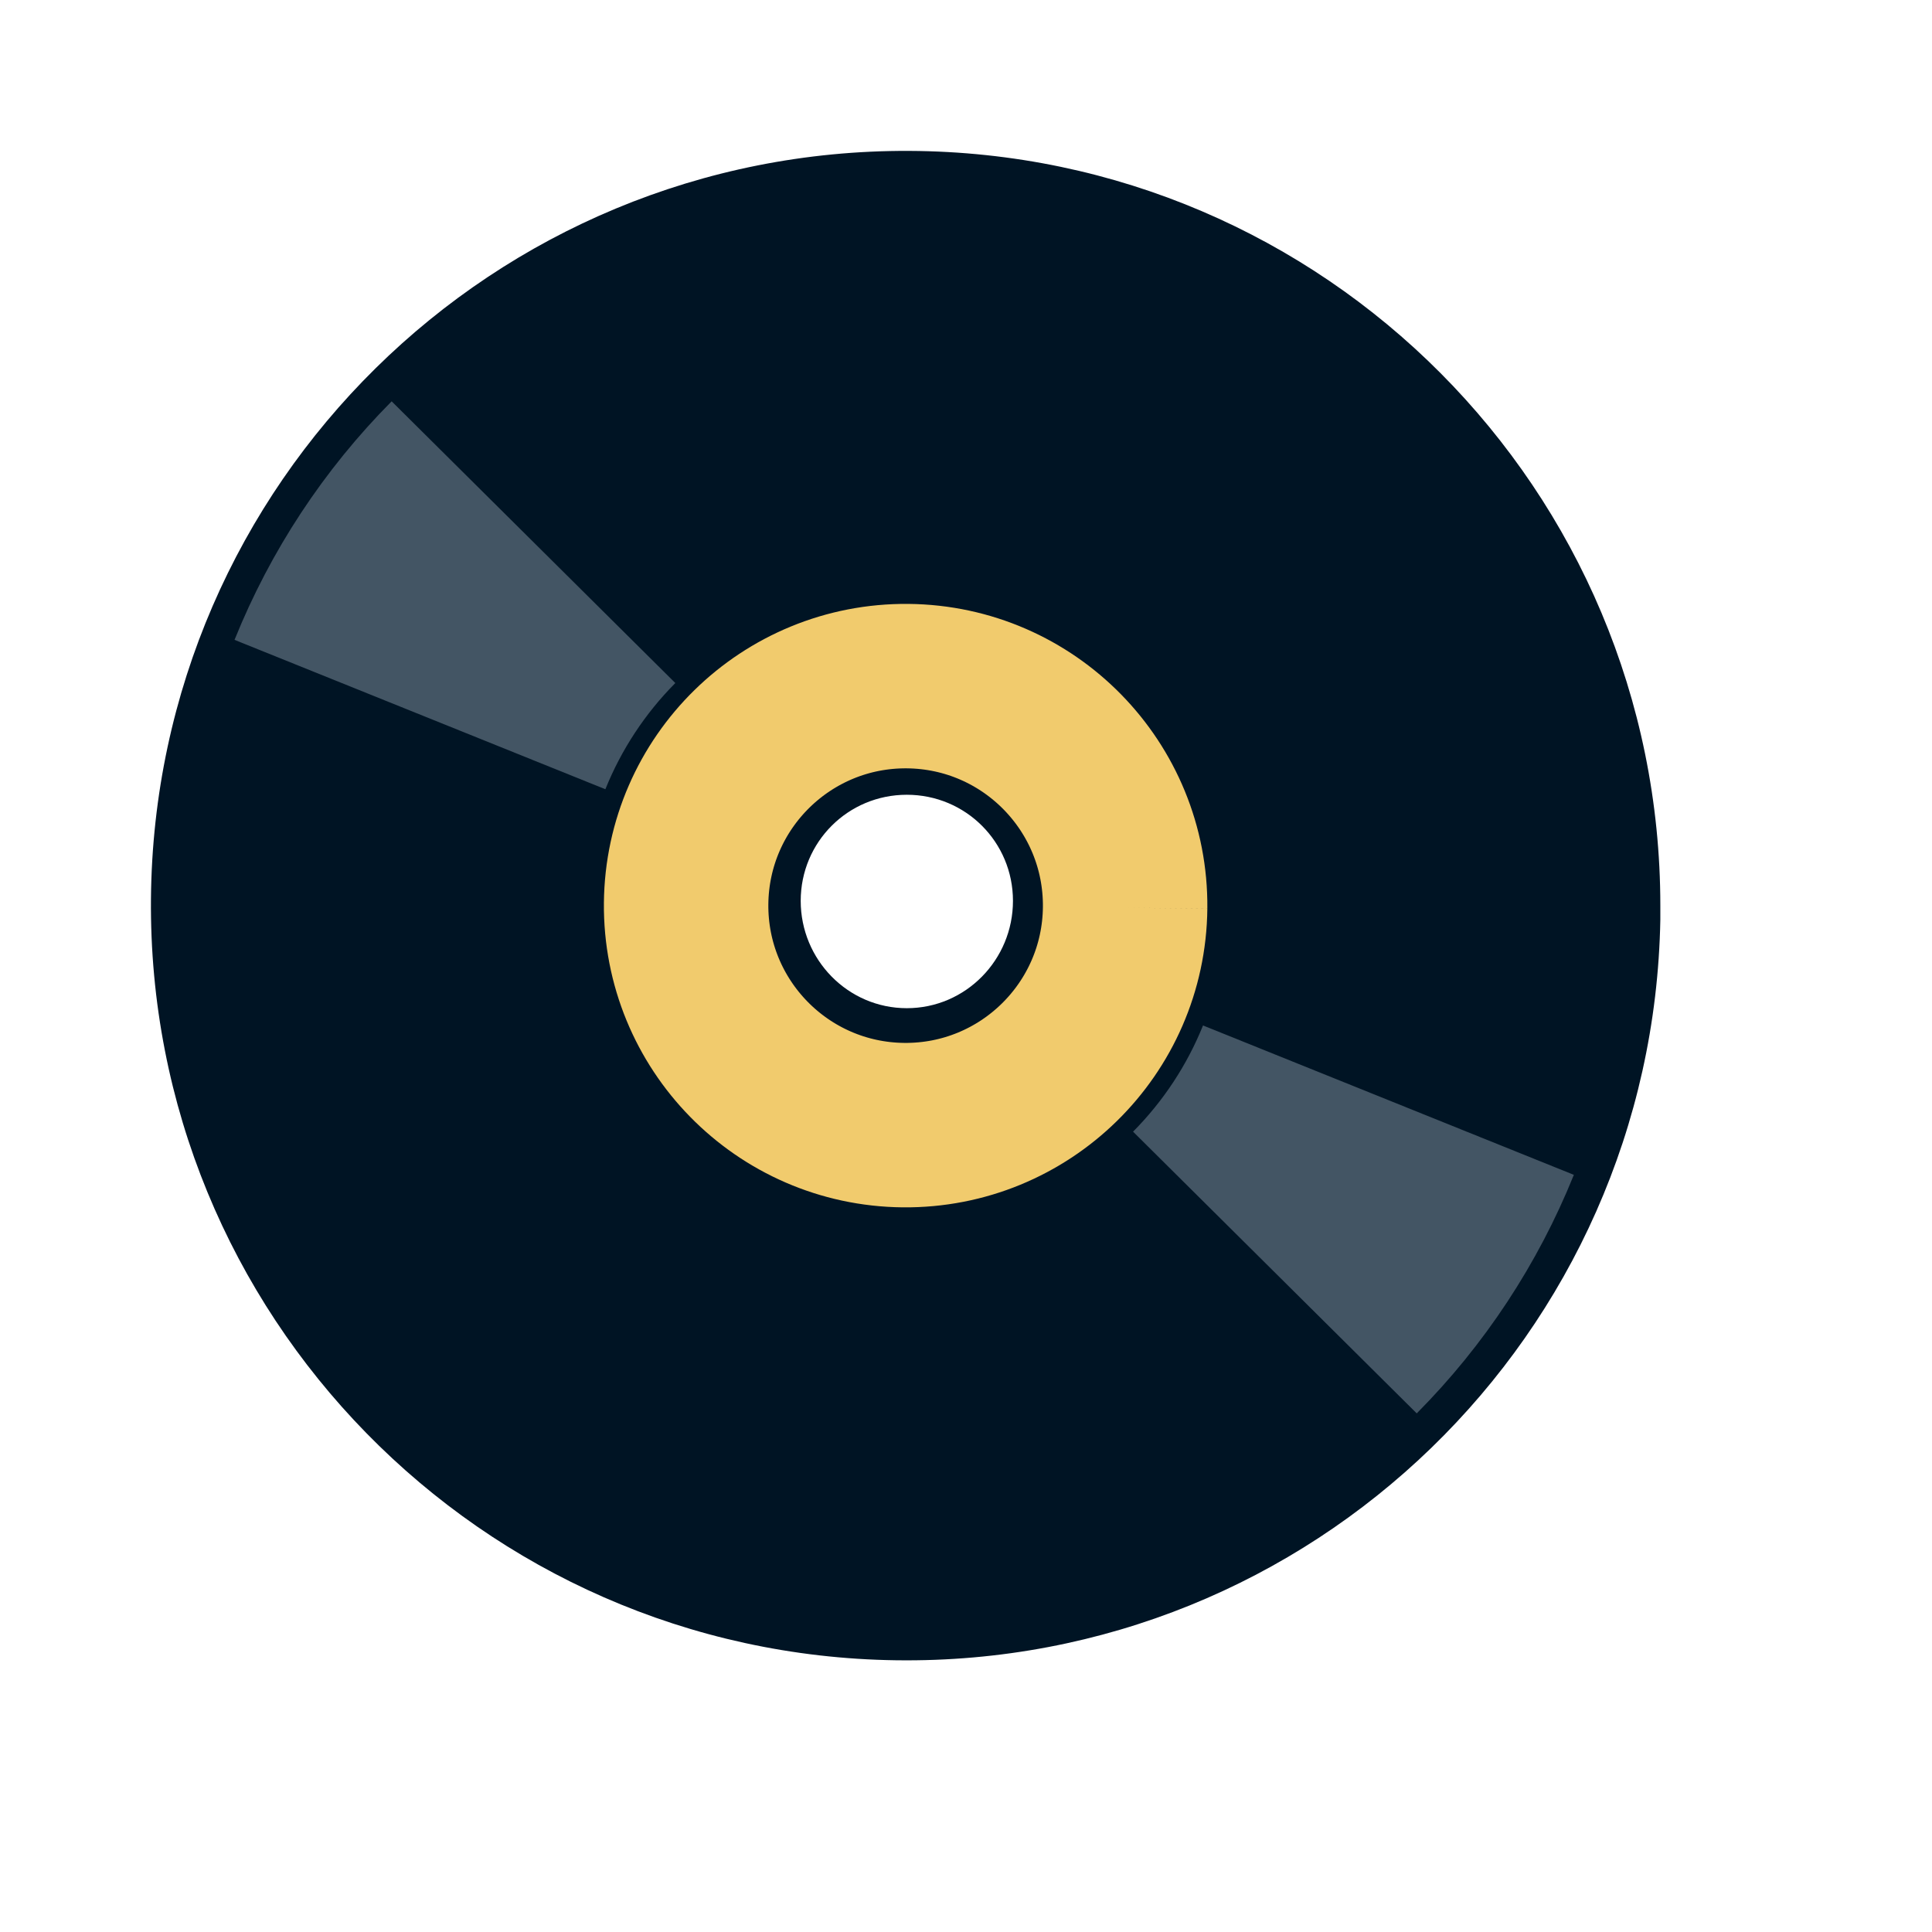
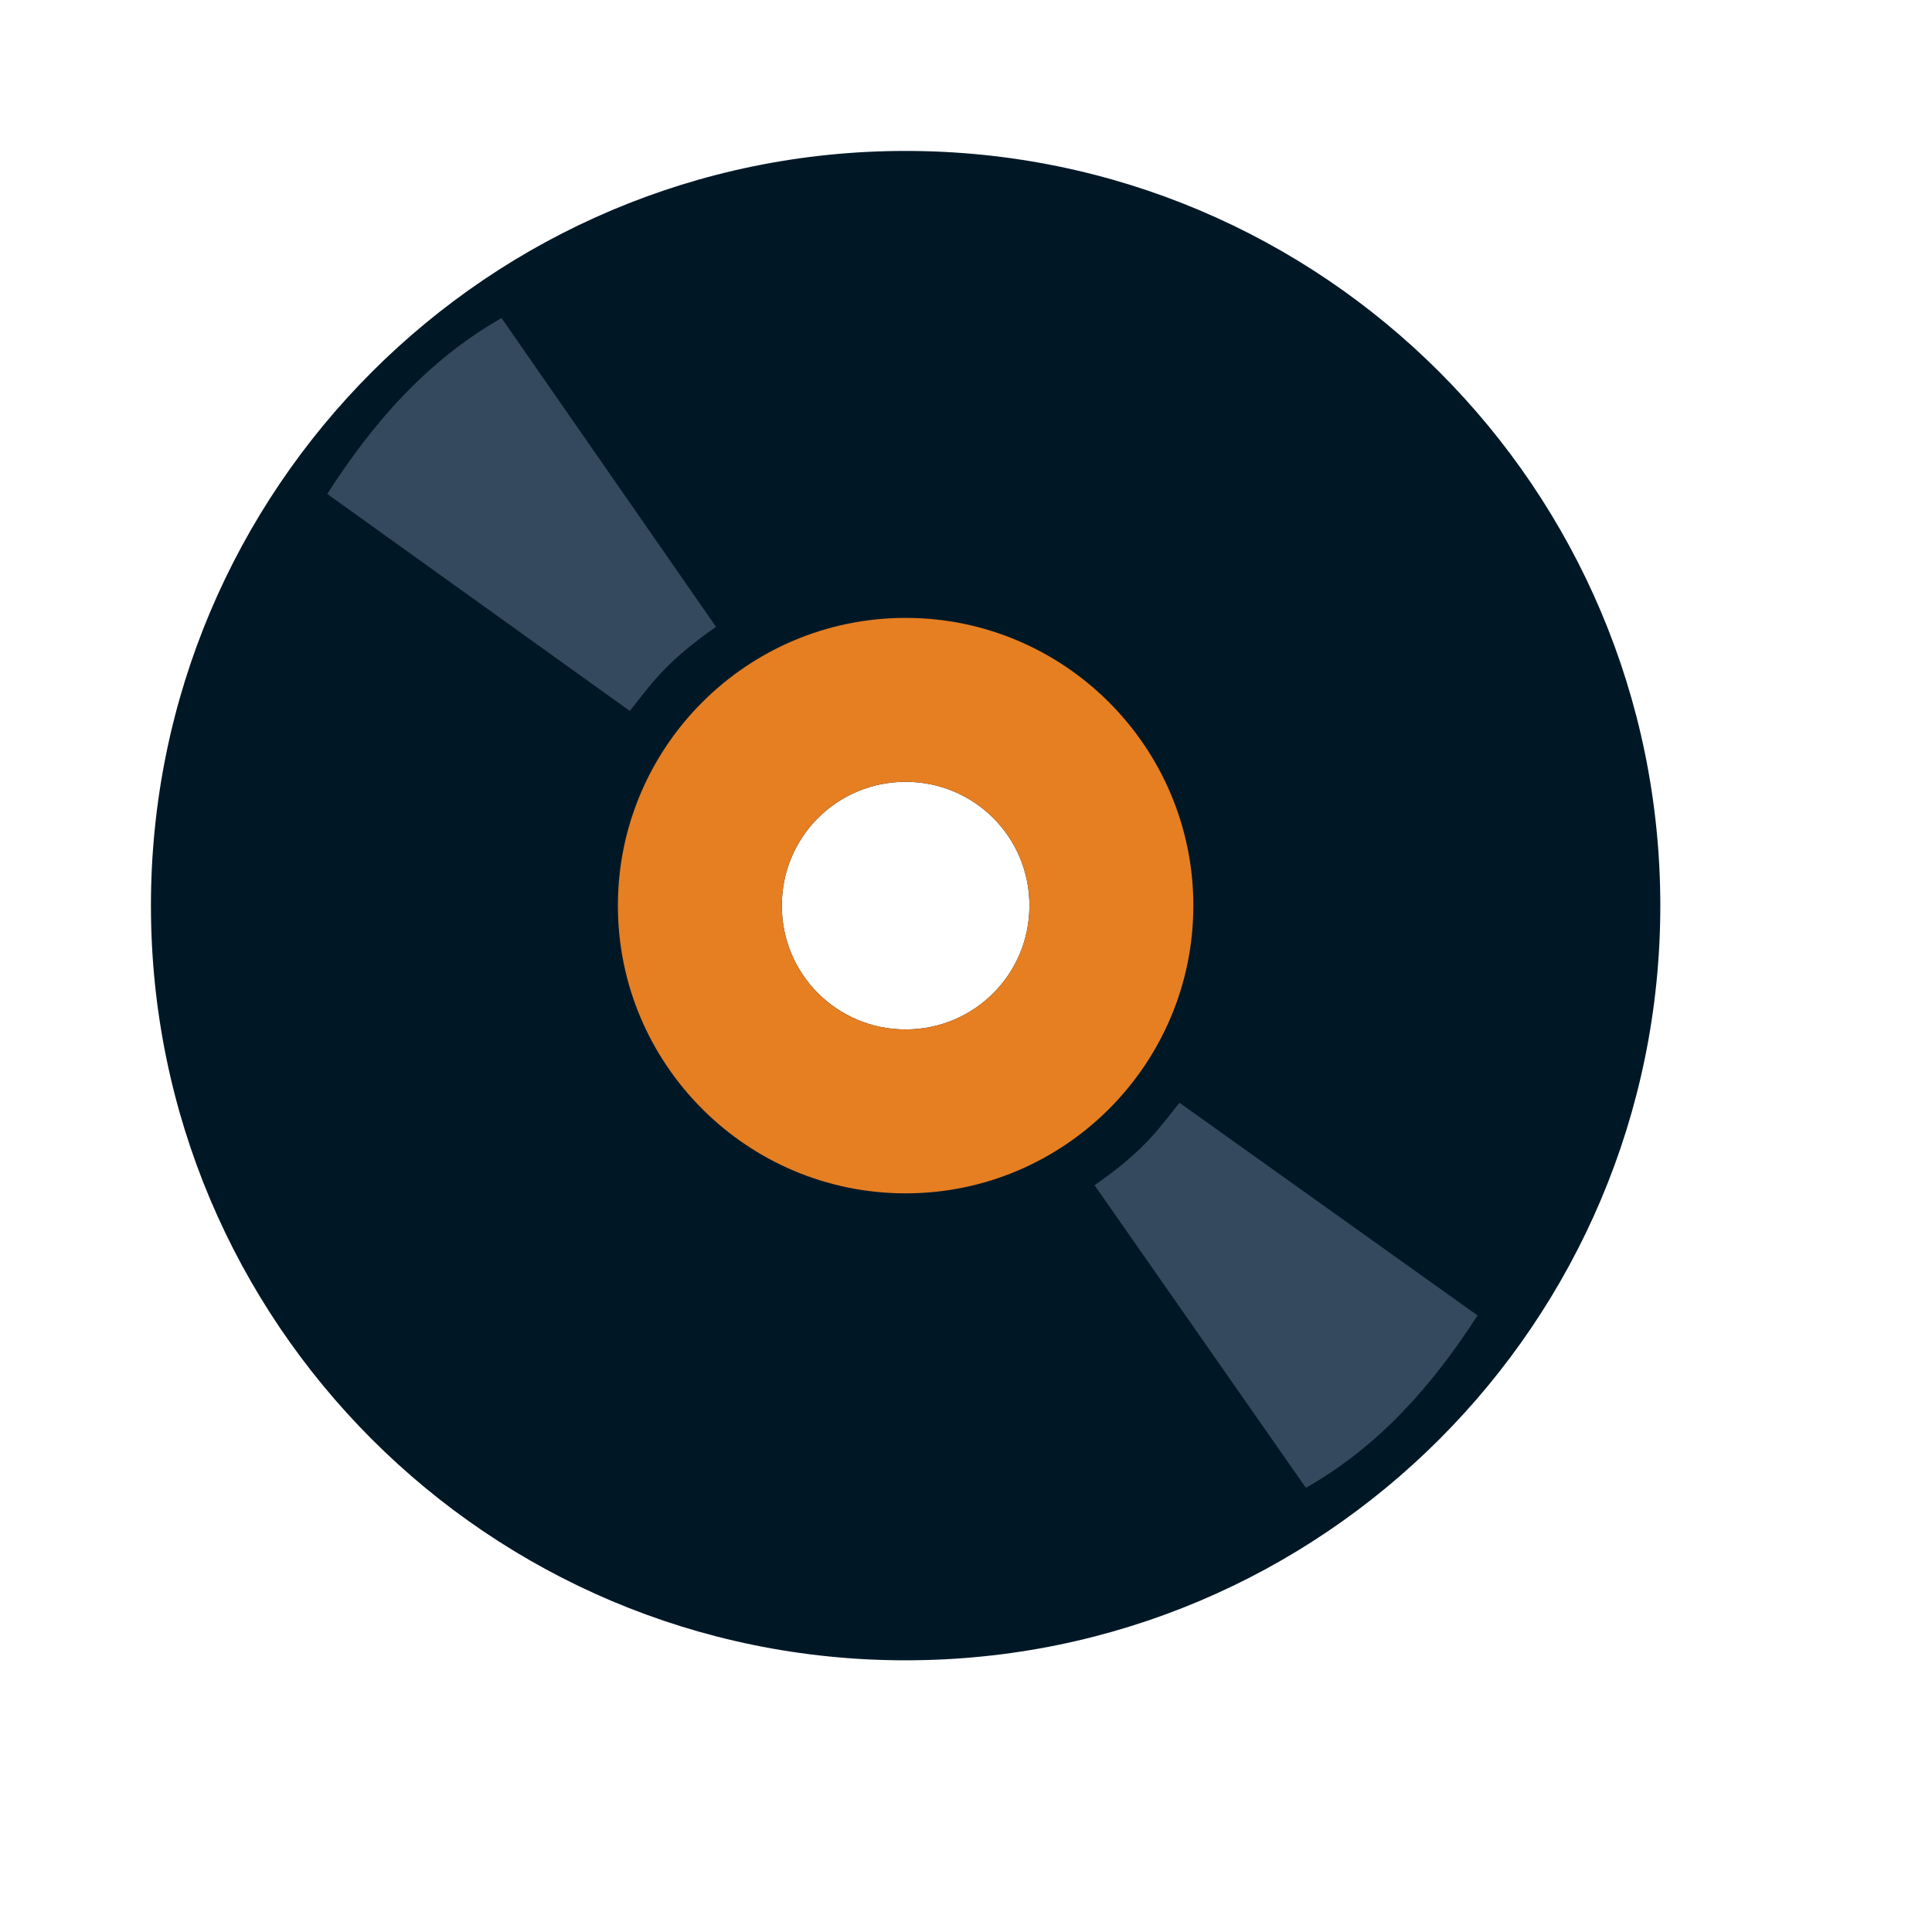
<svg xmlns="http://www.w3.org/2000/svg" width="38.4pt" height="38.4pt">
  <defs />
-   <g id="layer1">
-     <path id="path4064" transform="translate(3.9996, 3.99897)" fill="#001424" stroke="#482d09" stroke-width="0" stroke-linecap="butt" stroke-linejoin="miter" stroke-miterlimit="0" d="M20.095 0C9.083 -0.049 0.1 8.802 0.001 19.813C-0.098 30.824 8.74 39.852 19.751 40C30.761 40.149 39.803 31.385 40.001 20.375L40.001 20C40.001 8.989 31.106 0.05 20.095 0ZM20.032 17.063C21.592 17.063 22.845 18.315 22.845 19.875C22.845 21.436 21.592 22.719 20.032 22.719C18.472 22.719 17.22 21.436 17.22 19.875C17.22 18.315 18.472 17.063 20.032 17.063Z" />
-     <path id="shape0" transform="translate(18.183, 18.183)" fill="none" stroke="#f1cb6d" stroke-width="4.358" stroke-linecap="butt" stroke-linejoin="miter" stroke-miterlimit="2.013" d="M11.634 5.874C11.665 2.662 9.087 0.032 5.874 0C2.662 -0.031 0.032 2.547 0 5.76C-0.031 8.972 2.547 11.602 5.76 11.634C8.972 11.665 11.602 9.087 11.634 5.874" />
-     <path id="shape01" transform="translate(33.786, 29.1551)" fill="none" stroke="#435564" stroke-width="10.595" stroke-linecap="butt" stroke-linejoin="miter" stroke-miterlimit="2.013" d="M0 4.568C1.298 3.261 2.321 1.708 3.009 0" />
-     <path id="shape1" transform="matrix(-1 0 0 -1 14.1381 18.9363)" fill="none" stroke="#435564" stroke-width="10.595" stroke-linecap="butt" stroke-linejoin="miter" stroke-miterlimit="2.013" d="M0 4.568C1.298 3.261 2.321 1.708 3.009 0" />
+   <g id="layer0">
+     <path id="shape011" transform="translate(4, 4)" fill="#001826" fill-rule="evenodd" stroke="#003bc3" stroke-width="0" stroke-linecap="square" stroke-linejoin="miter" stroke-miterlimit="2" d="M20 0C8.95 0 0 8.95 0 20C0 31.05 8.95 40 20 40C31.05 40 40 31.05 40 20C40 8.95 31.05 0 20 0ZM20 16.719C21.818 16.719 23.281 18.182 23.281 20C23.281 21.818 21.818 23.281 20 23.281C18.182 23.281 16.719 21.818 16.719 20C16.719 18.182 18.182 16.719 20 16.719Z" />
+     <path id="shape11" transform="translate(16.375, 16.375)" fill="#e67e22" fill-rule="evenodd" stroke="#003bc3" stroke-width="0" stroke-linecap="square" stroke-linejoin="miter" stroke-miterlimit="2" d="M7.625 0C3.42 0 0 3.42 0 7.625C0 11.83 3.42 15.25 7.625 15.25C11.83 15.25 15.25 11.83 15.25 7.625C15.25 3.42 11.83 0 7.625 0ZM7.625 4.344C9.443 4.344 10.906 5.807 10.906 7.625C10.906 9.443 9.443 10.906 7.625 10.906C5.807 10.906 4.344 9.443 4.344 7.625C4.344 5.807 5.807 4.344 7.625 4.344Z" />
+     <path id="shape0" transform="translate(29.0068, 29.2245)" fill="#34495e" fill-rule="evenodd" stroke="#003bc3" stroke-width="0" stroke-linecap="square" stroke-linejoin="bevel" stroke-dasharray="0,0" d="M0 2.185C1.34 1.255 1.72 0.661 2.25 0L10.15 5.636C8.956 7.486 7.545 9.099 5.601 10.204Z" />
+     <path id="shape1" transform="matrix(-1 0 0 -1 18.9749 18.8407)" fill="#34495e" fill-rule="evenodd" stroke="#003bc3" stroke-width="0" stroke-linecap="square" stroke-linejoin="bevel" stroke-dasharray="0,0" d="M0 2.229C1.36 1.281 1.746 0.674 2.284 0L10.302 5.751C9.09 7.639 7.658 9.284 5.684 10.412Z" />
  </g>
</svg>
